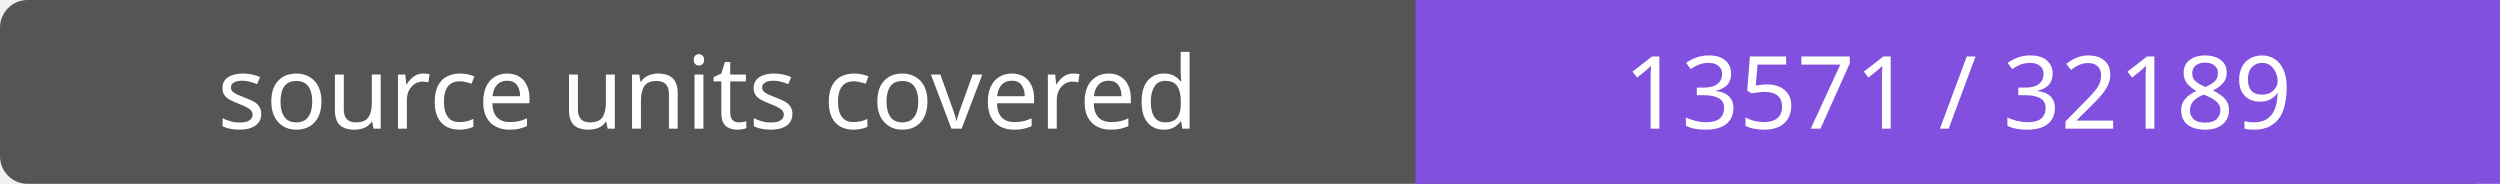
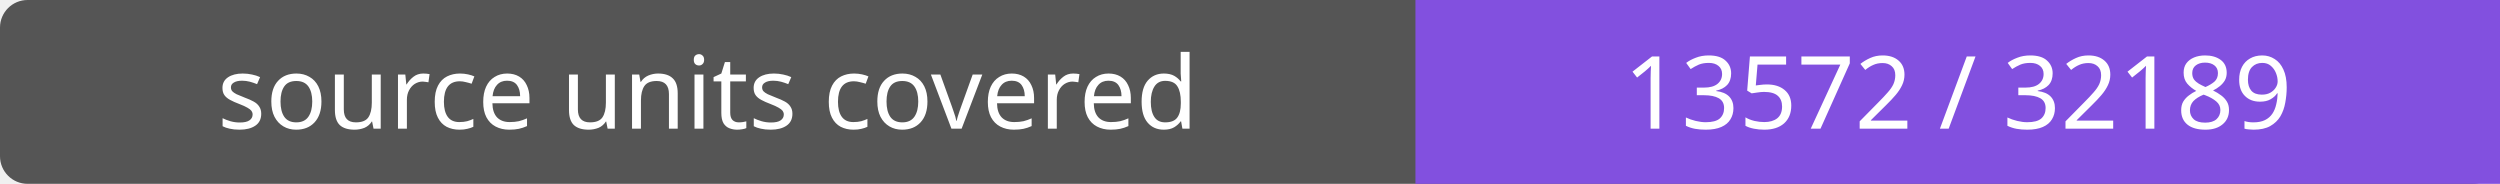
- <svg xmlns="http://www.w3.org/2000/svg" width="272" height="20" role="img" aria-label="source units covered: 13571 / 32189">
+ <svg xmlns="http://www.w3.org/2000/svg" width="272" height="20" role="img" aria-label="source units covered: 13572 / 32189">
  <rect width="272" height="20" rx="3" fill="#555" />
  <path fill="#8250df" d="M154 0h118v20H154z" />
  <g fill="#fff" text-anchor="middle" font-family="Verdana,sans-serif" font-size="11">
    <text x="77.0" y="14">source units covered</text>
-     <text x="213.0" y="14">13571 / 32189</text>
+     <text x="213.0" y="14">13572 / 32189</text>
  </g>
</svg>
